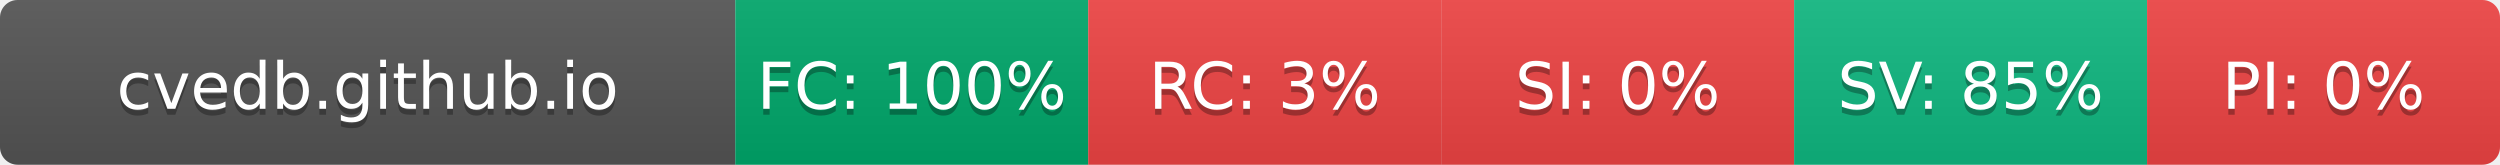
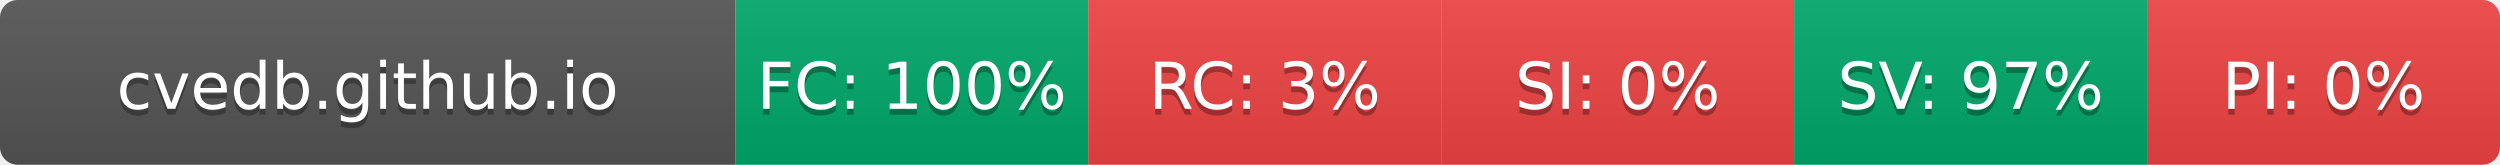
- <svg xmlns="http://www.w3.org/2000/svg" width="425" height="28" role="img" aria-label="cvedb.github.io: FC:100% RC:3% SI:0% SV:85% PI:0%">
+ <svg xmlns="http://www.w3.org/2000/svg" width="425" height="28" role="img" aria-label="cvedb.github.io: FC:100% RC:3% SI:0% SV:97% PI:0%">
  <linearGradient id="s" x2="0" y2="100%">
    <stop offset="0" stop-color="#bbb" stop-opacity=".1" />
    <stop offset="1" stop-opacity=".1" />
  </linearGradient>
  <clipPath id="r">
    <rect width="425" height="28" rx="3" fill="#fff" />
  </clipPath>
  <g clip-path="url(#r)">
    <rect width="125" height="28" fill="#555" />
    <rect x="125" width="60" height="28" fill="#00A86B" />
    <rect x="185" width="60" height="28" fill="#EF4444" />
    <rect x="245" width="60" height="28" fill="#EF4444" />
-     <rect x="305" width="60" height="28" fill="#10B981" />
+     <rect x="305" width="60" height="28" fill="#00A86B" />
    <rect x="365" width="60" height="28" fill="#EF4444" />
    <rect width="425" height="28" fill="url(#s)" />
  </g>
  <g fill="#fff" text-anchor="middle" font-family="Verdana,Geneva,DejaVu Sans,sans-serif" text-rendering="geometricPrecision" font-size="110">
    <text aria-hidden="true" x="625" y="195" fill="#010101" fill-opacity=".3" transform="scale(.1)" textLength="1050">cvedb.github.io</text>
    <text x="625" y="185" transform="scale(.1)" fill="#fff" textLength="1050">cvedb.github.io</text>
    <text aria-hidden="true" x="1550" y="195" fill="#010101" fill-opacity=".3" transform="scale(.1)" textLength="440">FC: 100%</text>
    <text x="1550" y="185" transform="scale(.1)" fill="#fff" textLength="440">FC: 100%</text>
    <text aria-hidden="true" x="2150" y="195" fill="#010101" fill-opacity=".3" transform="scale(.1)" textLength="330">RC: 3%</text>
    <text x="2150" y="185" transform="scale(.1)" fill="#fff" textLength="330">RC: 3%</text>
    <text aria-hidden="true" x="2750" y="195" fill="#010101" fill-opacity=".3" transform="scale(.1)" textLength="330">SI: 0%</text>
    <text x="2750" y="185" transform="scale(.1)" fill="#fff" textLength="330">SI: 0%</text>
-     <text aria-hidden="true" x="3350" y="195" fill="#010101" fill-opacity=".3" transform="scale(.1)" textLength="385">SV: 85%</text>
-     <text x="3350" y="185" transform="scale(.1)" fill="#fff" textLength="385">SV: 85%</text>
+     <text aria-hidden="true" x="3350" y="195" fill="#010101" fill-opacity=".3" transform="scale(.1)" textLength="385">SV: 97%</text>
+     <text x="3350" y="185" transform="scale(.1)" fill="#fff" textLength="385">SV: 97%</text>
    <text aria-hidden="true" x="3950" y="195" fill="#010101" fill-opacity=".3" transform="scale(.1)" textLength="330">PI: 0%</text>
    <text x="3950" y="185" transform="scale(.1)" fill="#fff" textLength="330">PI: 0%</text>
  </g>
</svg>
